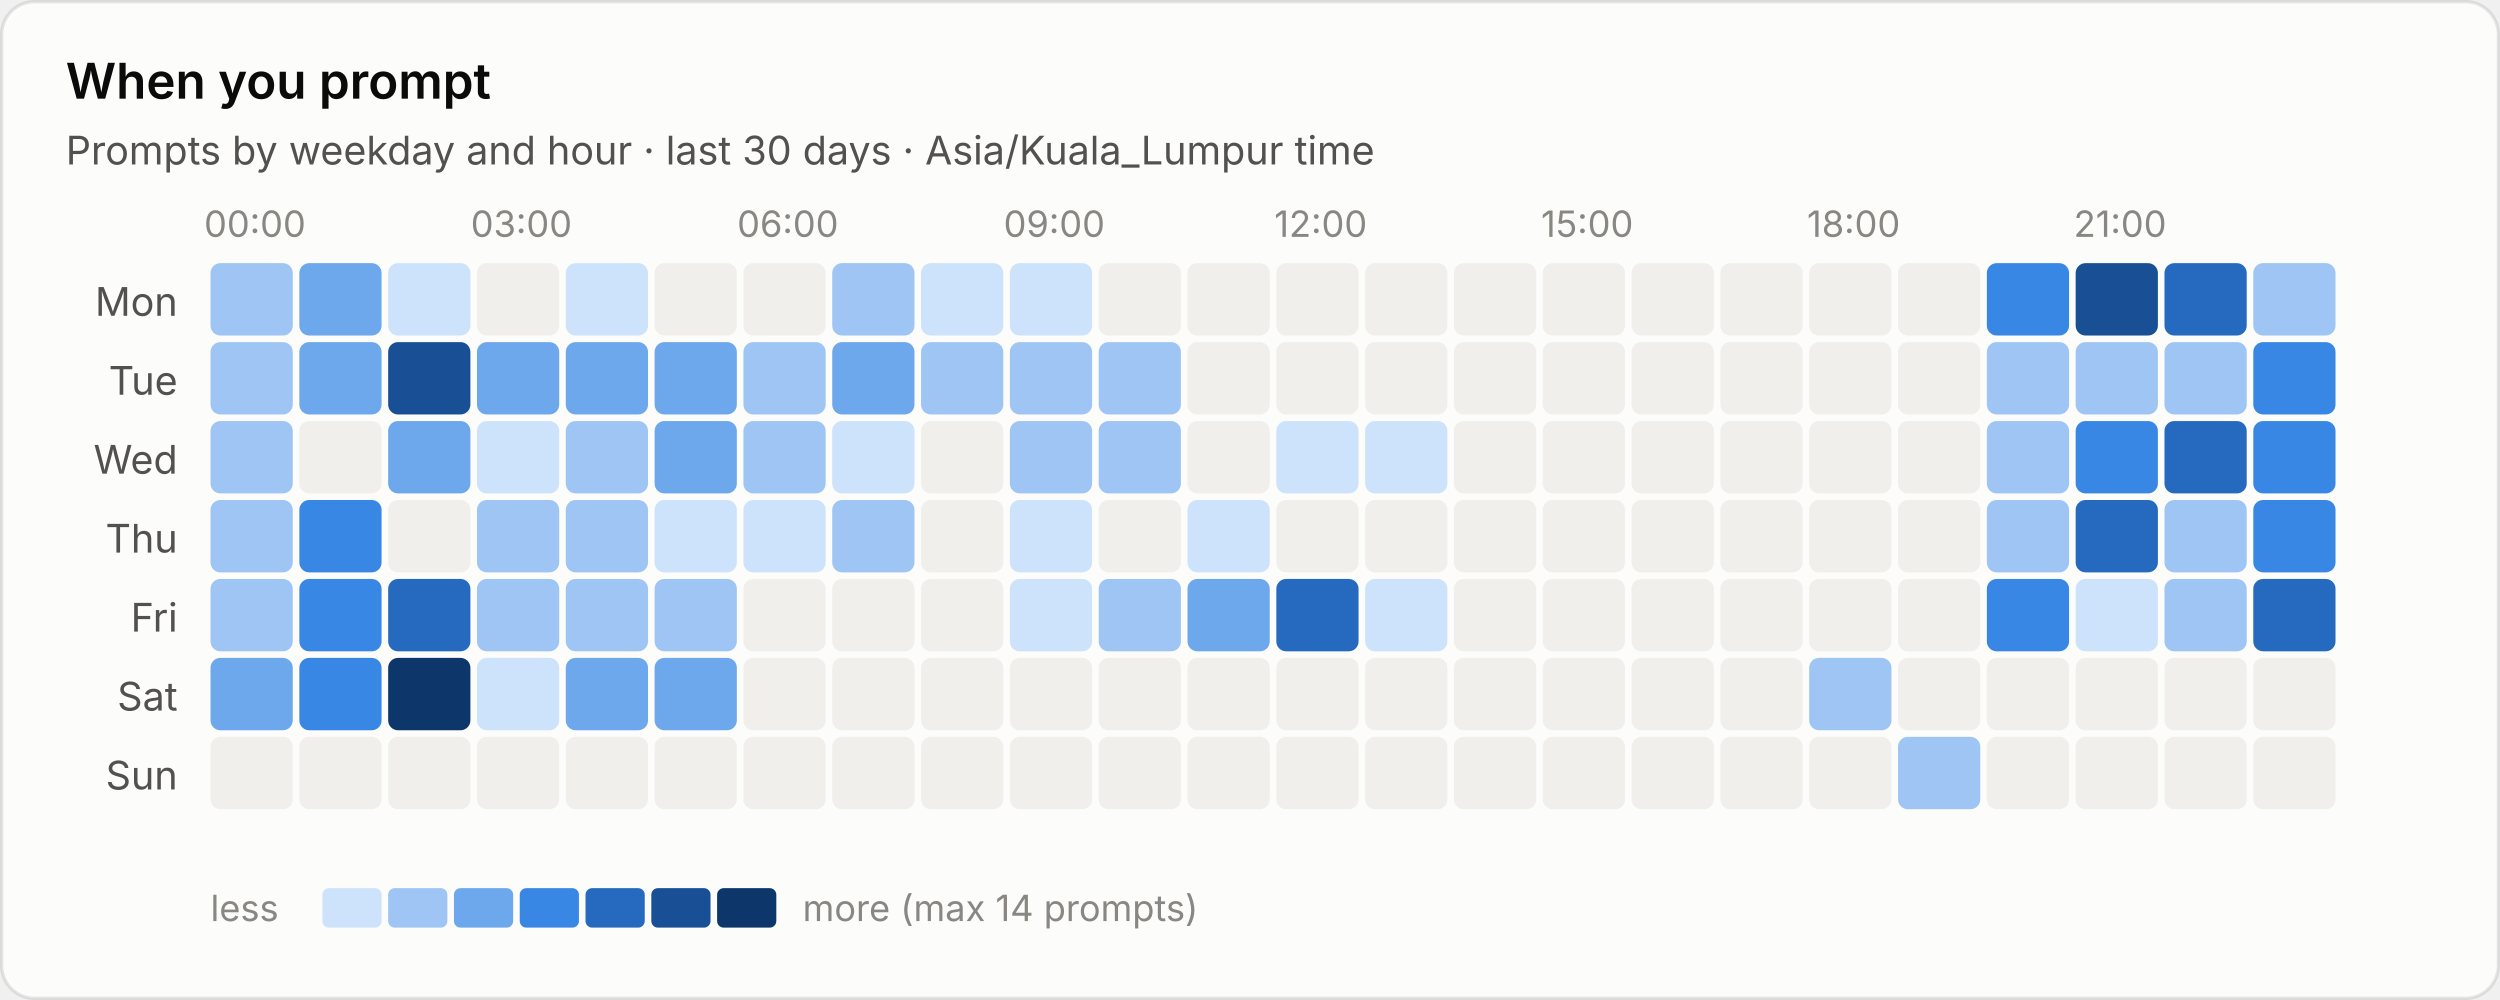
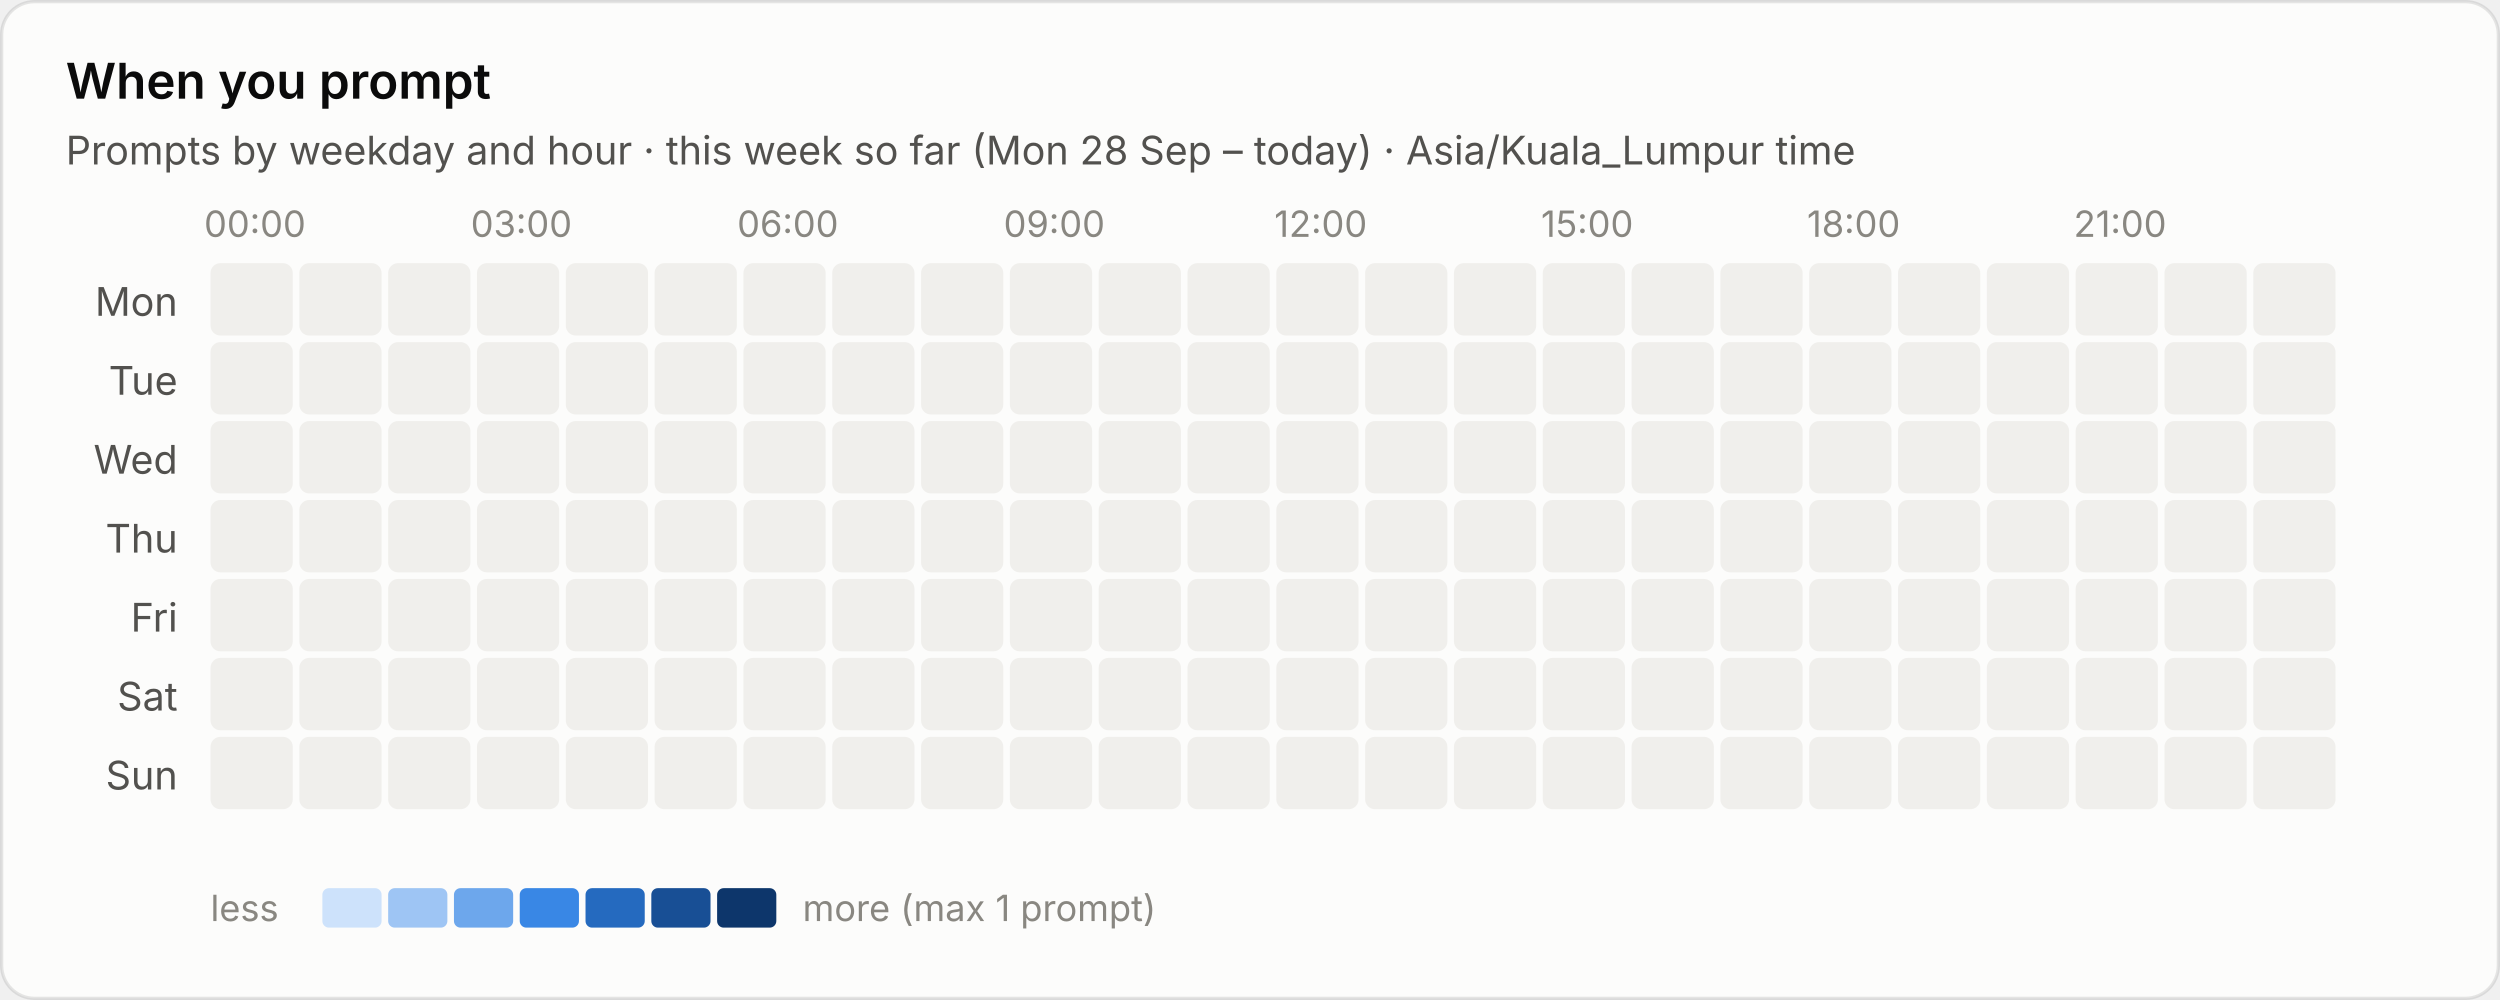
<svg xmlns="http://www.w3.org/2000/svg" viewBox="0 0 760 304" width="760" height="304" role="img" aria-label="When you prompt">
  <style>text{font-family:system-ui,-apple-system,"Segoe UI",sans-serif;font-variant-numeric:tabular-nums}.bg{fill:#fcfcfb;stroke:rgba(11,11,11,.10)}.tp{fill:#0b0b0b}.ts{fill:#52514e}.tm{fill:#898781}.grid{stroke:#e1e0d9;stroke-width:1}.base{stroke:#c3c2b7;stroke-width:1}.so{fill:#b5b3ad}.lo{stroke:#b5b3ad}.qe{fill:#f0efec}.ring{stroke:#fcfcfb}.area{fill-opacity:.1}.s0{fill:#2a78d6}.l0{stroke:#2a78d6}.s1{fill:#eb6834}.l1{stroke:#eb6834}.s2{fill:#1baf7a}.l2{stroke:#1baf7a}.s3{fill:#eda100}.l3{stroke:#eda100}.s4{fill:#e87ba4}.l4{stroke:#e87ba4}.s5{fill:#008300}.l5{stroke:#008300}.s6{fill:#4a3aa7}.l6{stroke:#4a3aa7}.s7{fill:#e34948}.l7{stroke:#e34948}.q0{fill:#cde2fb}.q1{fill:#9ec5f4}.q2{fill:#6da7ec}.q3{fill:#3987e5}.q4{fill:#256abf}.q5{fill:#184f95}.q6{fill:#0d366b}@media (prefers-color-scheme:dark){.bg{fill:#1a1a19;stroke:rgba(255,255,255,.10)}.tp{fill:#fff}.ts{fill:#c3c2b7}.tm{fill:#898781}.grid{stroke:#2c2c2a}.base{stroke:#383835}.so{fill:#5c5b57}.lo{stroke:#5c5b57}.qe{fill:#262624}.ring{stroke:#1a1a19}.s0{fill:#3987e5}.l0{stroke:#3987e5}.s1{fill:#d95926}.l1{stroke:#d95926}.s2{fill:#199e70}.l2{stroke:#199e70}.s3{fill:#c98500}.l3{stroke:#c98500}.s4{fill:#d55181}.l4{stroke:#d55181}.s5{fill:#008300}.l5{stroke:#008300}.s6{fill:#9085e9}.l6{stroke:#9085e9}.s7{fill:#e66767}.l7{stroke:#e66767}.q0{fill:#16263a}.q1{fill:#123a66}.q2{fill:#184f95}.q3{fill:#256abf}.q4{fill:#3987e5}.q5{fill:#6da7ec}.q6{fill:#b7d3f6}}</style>
  <rect class="bg" x=".5" y=".5" width="759" height="303" rx="10" />
  <text class="tp" x="20" y="30" font-size="15" font-weight="600">When you prompt</text>
-   <text class="ts" x="20" y="50" font-size="12">Prompts by weekday and hour · last 30 days · Asia/Kuala_Lumpur time</text>
+   <text class="ts" x="20" y="50" font-size="12">Prompts by weekday and hour · this week so far (Mon 28 Sep – today) · Asia/Kuala_Lumpur time</text>
  <text class="tm" x="77.5" y="72" font-size="11" text-anchor="middle">00:00</text>
  <text class="tm" x="158.5" y="72" font-size="11" text-anchor="middle">03:00</text>
  <text class="tm" x="239.5" y="72" font-size="11" text-anchor="middle">06:00</text>
  <text class="tm" x="320.5" y="72" font-size="11" text-anchor="middle">09:00</text>
  <text class="tm" x="401.5" y="72" font-size="11" text-anchor="middle">12:00</text>
  <text class="tm" x="482.5" y="72" font-size="11" text-anchor="middle">15:00</text>
  <text class="tm" x="563.5" y="72" font-size="11" text-anchor="middle">18:00</text>
  <text class="tm" x="644.5" y="72" font-size="11" text-anchor="middle">21:00</text>
  <text class="ts" x="54" y="96.0" font-size="12" text-anchor="end">Mon</text>
-   <rect class="q1" x="64.0" y="80.0" width="25" height="22" rx="3" />
-   <rect class="q2" x="91.0" y="80.0" width="25" height="22" rx="3" />
-   <rect class="q0" x="118.0" y="80.0" width="25" height="22" rx="3" />
+   <rect class="qe" x="64.0" y="80.0" width="25" height="22" rx="3" />
+   <rect class="qe" x="91.0" y="80.0" width="25" height="22" rx="3" />
+   <rect class="qe" x="118.0" y="80.0" width="25" height="22" rx="3" />
  <rect class="qe" x="145.0" y="80.0" width="25" height="22" rx="3" />
-   <rect class="q0" x="172.0" y="80.0" width="25" height="22" rx="3" />
+   <rect class="qe" x="172.0" y="80.0" width="25" height="22" rx="3" />
  <rect class="qe" x="199.0" y="80.0" width="25" height="22" rx="3" />
  <rect class="qe" x="226.0" y="80.0" width="25" height="22" rx="3" />
-   <rect class="q1" x="253.0" y="80.0" width="25" height="22" rx="3" />
-   <rect class="q0" x="280.0" y="80.0" width="25" height="22" rx="3" />
-   <rect class="q0" x="307.0" y="80.0" width="25" height="22" rx="3" />
+   <rect class="qe" x="253.0" y="80.0" width="25" height="22" rx="3" />
+   <rect class="qe" x="280.0" y="80.0" width="25" height="22" rx="3" />
+   <rect class="qe" x="307.0" y="80.0" width="25" height="22" rx="3" />
  <rect class="qe" x="334.0" y="80.0" width="25" height="22" rx="3" />
  <rect class="qe" x="361.0" y="80.0" width="25" height="22" rx="3" />
  <rect class="qe" x="388.0" y="80.0" width="25" height="22" rx="3" />
  <rect class="qe" x="415.0" y="80.0" width="25" height="22" rx="3" />
  <rect class="qe" x="442.0" y="80.0" width="25" height="22" rx="3" />
  <rect class="qe" x="469.0" y="80.0" width="25" height="22" rx="3" />
  <rect class="qe" x="496.0" y="80.0" width="25" height="22" rx="3" />
  <rect class="qe" x="523.0" y="80.0" width="25" height="22" rx="3" />
  <rect class="qe" x="550.0" y="80.0" width="25" height="22" rx="3" />
  <rect class="qe" x="577.0" y="80.0" width="25" height="22" rx="3" />
-   <rect class="q3" x="604.0" y="80.0" width="25" height="22" rx="3" />
-   <rect class="q5" x="631.0" y="80.0" width="25" height="22" rx="3" />
-   <rect class="q4" x="658.0" y="80.0" width="25" height="22" rx="3" />
-   <rect class="q1" x="685.0" y="80.0" width="25" height="22" rx="3" />
+   <rect class="qe" x="604.0" y="80.0" width="25" height="22" rx="3" />
+   <rect class="qe" x="631.0" y="80.0" width="25" height="22" rx="3" />
+   <rect class="qe" x="658.0" y="80.0" width="25" height="22" rx="3" />
+   <rect class="qe" x="685.0" y="80.0" width="25" height="22" rx="3" />
  <text class="ts" x="54" y="120.0" font-size="12" text-anchor="end">Tue</text>
-   <rect class="q1" x="64.0" y="104.0" width="25" height="22" rx="3" />
-   <rect class="q2" x="91.0" y="104.0" width="25" height="22" rx="3" />
-   <rect class="q5" x="118.0" y="104.0" width="25" height="22" rx="3" />
-   <rect class="q2" x="145.0" y="104.0" width="25" height="22" rx="3" />
-   <rect class="q2" x="172.0" y="104.0" width="25" height="22" rx="3" />
-   <rect class="q2" x="199.0" y="104.0" width="25" height="22" rx="3" />
-   <rect class="q1" x="226.0" y="104.0" width="25" height="22" rx="3" />
-   <rect class="q2" x="253.0" y="104.0" width="25" height="22" rx="3" />
-   <rect class="q1" x="280.0" y="104.0" width="25" height="22" rx="3" />
-   <rect class="q1" x="307.0" y="104.0" width="25" height="22" rx="3" />
-   <rect class="q1" x="334.0" y="104.0" width="25" height="22" rx="3" />
+   <rect class="qe" x="64.0" y="104.0" width="25" height="22" rx="3" />
+   <rect class="qe" x="91.0" y="104.0" width="25" height="22" rx="3" />
+   <rect class="qe" x="118.0" y="104.0" width="25" height="22" rx="3" />
+   <rect class="qe" x="145.0" y="104.0" width="25" height="22" rx="3" />
+   <rect class="qe" x="172.0" y="104.0" width="25" height="22" rx="3" />
+   <rect class="qe" x="199.0" y="104.0" width="25" height="22" rx="3" />
+   <rect class="qe" x="226.0" y="104.0" width="25" height="22" rx="3" />
+   <rect class="qe" x="253.0" y="104.0" width="25" height="22" rx="3" />
+   <rect class="qe" x="280.0" y="104.0" width="25" height="22" rx="3" />
+   <rect class="qe" x="307.0" y="104.0" width="25" height="22" rx="3" />
+   <rect class="qe" x="334.0" y="104.0" width="25" height="22" rx="3" />
  <rect class="qe" x="361.0" y="104.0" width="25" height="22" rx="3" />
  <rect class="qe" x="388.0" y="104.0" width="25" height="22" rx="3" />
  <rect class="qe" x="415.0" y="104.0" width="25" height="22" rx="3" />
  <rect class="qe" x="442.0" y="104.0" width="25" height="22" rx="3" />
  <rect class="qe" x="469.0" y="104.0" width="25" height="22" rx="3" />
  <rect class="qe" x="496.0" y="104.0" width="25" height="22" rx="3" />
  <rect class="qe" x="523.0" y="104.0" width="25" height="22" rx="3" />
  <rect class="qe" x="550.0" y="104.0" width="25" height="22" rx="3" />
  <rect class="qe" x="577.0" y="104.0" width="25" height="22" rx="3" />
-   <rect class="q1" x="604.0" y="104.0" width="25" height="22" rx="3" />
-   <rect class="q1" x="631.0" y="104.0" width="25" height="22" rx="3" />
-   <rect class="q1" x="658.0" y="104.0" width="25" height="22" rx="3" />
-   <rect class="q3" x="685.0" y="104.0" width="25" height="22" rx="3" />
+   <rect class="qe" x="604.0" y="104.0" width="25" height="22" rx="3" />
+   <rect class="qe" x="631.0" y="104.0" width="25" height="22" rx="3" />
+   <rect class="qe" x="658.0" y="104.0" width="25" height="22" rx="3" />
+   <rect class="qe" x="685.0" y="104.0" width="25" height="22" rx="3" />
  <text class="ts" x="54" y="144.0" font-size="12" text-anchor="end">Wed</text>
-   <rect class="q1" x="64.0" y="128.0" width="25" height="22" rx="3" />
+   <rect class="qe" x="64.0" y="128.0" width="25" height="22" rx="3" />
  <rect class="qe" x="91.0" y="128.0" width="25" height="22" rx="3" />
-   <rect class="q2" x="118.0" y="128.0" width="25" height="22" rx="3" />
-   <rect class="q0" x="145.0" y="128.0" width="25" height="22" rx="3" />
-   <rect class="q1" x="172.0" y="128.0" width="25" height="22" rx="3" />
-   <rect class="q2" x="199.0" y="128.0" width="25" height="22" rx="3" />
-   <rect class="q1" x="226.0" y="128.0" width="25" height="22" rx="3" />
-   <rect class="q0" x="253.0" y="128.0" width="25" height="22" rx="3" />
+   <rect class="qe" x="118.0" y="128.0" width="25" height="22" rx="3" />
+   <rect class="qe" x="145.0" y="128.0" width="25" height="22" rx="3" />
+   <rect class="qe" x="172.0" y="128.0" width="25" height="22" rx="3" />
+   <rect class="qe" x="199.0" y="128.0" width="25" height="22" rx="3" />
+   <rect class="qe" x="226.0" y="128.0" width="25" height="22" rx="3" />
+   <rect class="qe" x="253.0" y="128.0" width="25" height="22" rx="3" />
  <rect class="qe" x="280.0" y="128.0" width="25" height="22" rx="3" />
-   <rect class="q1" x="307.0" y="128.0" width="25" height="22" rx="3" />
-   <rect class="q1" x="334.0" y="128.0" width="25" height="22" rx="3" />
+   <rect class="qe" x="307.0" y="128.0" width="25" height="22" rx="3" />
+   <rect class="qe" x="334.0" y="128.0" width="25" height="22" rx="3" />
  <rect class="qe" x="361.0" y="128.0" width="25" height="22" rx="3" />
-   <rect class="q0" x="388.0" y="128.0" width="25" height="22" rx="3" />
-   <rect class="q0" x="415.0" y="128.0" width="25" height="22" rx="3" />
+   <rect class="qe" x="388.0" y="128.0" width="25" height="22" rx="3" />
+   <rect class="qe" x="415.0" y="128.0" width="25" height="22" rx="3" />
  <rect class="qe" x="442.0" y="128.0" width="25" height="22" rx="3" />
  <rect class="qe" x="469.0" y="128.0" width="25" height="22" rx="3" />
  <rect class="qe" x="496.0" y="128.0" width="25" height="22" rx="3" />
  <rect class="qe" x="523.0" y="128.0" width="25" height="22" rx="3" />
  <rect class="qe" x="550.0" y="128.0" width="25" height="22" rx="3" />
  <rect class="qe" x="577.0" y="128.0" width="25" height="22" rx="3" />
-   <rect class="q1" x="604.0" y="128.0" width="25" height="22" rx="3" />
-   <rect class="q3" x="631.0" y="128.0" width="25" height="22" rx="3" />
-   <rect class="q4" x="658.0" y="128.0" width="25" height="22" rx="3" />
-   <rect class="q3" x="685.0" y="128.0" width="25" height="22" rx="3" />
+   <rect class="qe" x="604.0" y="128.0" width="25" height="22" rx="3" />
+   <rect class="qe" x="631.0" y="128.0" width="25" height="22" rx="3" />
+   <rect class="qe" x="658.0" y="128.0" width="25" height="22" rx="3" />
+   <rect class="qe" x="685.0" y="128.0" width="25" height="22" rx="3" />
  <text class="ts" x="54" y="168.0" font-size="12" text-anchor="end">Thu</text>
-   <rect class="q1" x="64.0" y="152.0" width="25" height="22" rx="3" />
-   <rect class="q3" x="91.0" y="152.0" width="25" height="22" rx="3" />
+   <rect class="qe" x="64.0" y="152.0" width="25" height="22" rx="3" />
+   <rect class="qe" x="91.0" y="152.0" width="25" height="22" rx="3" />
  <rect class="qe" x="118.0" y="152.0" width="25" height="22" rx="3" />
-   <rect class="q1" x="145.0" y="152.0" width="25" height="22" rx="3" />
-   <rect class="q1" x="172.0" y="152.0" width="25" height="22" rx="3" />
-   <rect class="q0" x="199.0" y="152.0" width="25" height="22" rx="3" />
-   <rect class="q0" x="226.0" y="152.0" width="25" height="22" rx="3" />
-   <rect class="q1" x="253.0" y="152.0" width="25" height="22" rx="3" />
+   <rect class="qe" x="145.0" y="152.0" width="25" height="22" rx="3" />
+   <rect class="qe" x="172.0" y="152.0" width="25" height="22" rx="3" />
+   <rect class="qe" x="199.0" y="152.0" width="25" height="22" rx="3" />
+   <rect class="qe" x="226.0" y="152.0" width="25" height="22" rx="3" />
+   <rect class="qe" x="253.0" y="152.0" width="25" height="22" rx="3" />
  <rect class="qe" x="280.0" y="152.0" width="25" height="22" rx="3" />
-   <rect class="q0" x="307.0" y="152.0" width="25" height="22" rx="3" />
+   <rect class="qe" x="307.0" y="152.0" width="25" height="22" rx="3" />
  <rect class="qe" x="334.0" y="152.0" width="25" height="22" rx="3" />
-   <rect class="q0" x="361.0" y="152.0" width="25" height="22" rx="3" />
+   <rect class="qe" x="361.0" y="152.0" width="25" height="22" rx="3" />
  <rect class="qe" x="388.0" y="152.0" width="25" height="22" rx="3" />
  <rect class="qe" x="415.0" y="152.0" width="25" height="22" rx="3" />
  <rect class="qe" x="442.0" y="152.0" width="25" height="22" rx="3" />
  <rect class="qe" x="469.0" y="152.0" width="25" height="22" rx="3" />
  <rect class="qe" x="496.0" y="152.0" width="25" height="22" rx="3" />
  <rect class="qe" x="523.0" y="152.0" width="25" height="22" rx="3" />
  <rect class="qe" x="550.0" y="152.0" width="25" height="22" rx="3" />
  <rect class="qe" x="577.0" y="152.0" width="25" height="22" rx="3" />
-   <rect class="q1" x="604.0" y="152.0" width="25" height="22" rx="3" />
-   <rect class="q4" x="631.0" y="152.0" width="25" height="22" rx="3" />
-   <rect class="q1" x="658.0" y="152.0" width="25" height="22" rx="3" />
-   <rect class="q3" x="685.0" y="152.0" width="25" height="22" rx="3" />
+   <rect class="qe" x="604.0" y="152.0" width="25" height="22" rx="3" />
+   <rect class="qe" x="631.0" y="152.0" width="25" height="22" rx="3" />
+   <rect class="qe" x="658.0" y="152.0" width="25" height="22" rx="3" />
+   <rect class="qe" x="685.0" y="152.0" width="25" height="22" rx="3" />
  <text class="ts" x="54" y="192.0" font-size="12" text-anchor="end">Fri</text>
-   <rect class="q1" x="64.0" y="176.0" width="25" height="22" rx="3" />
-   <rect class="q3" x="91.0" y="176.0" width="25" height="22" rx="3" />
-   <rect class="q4" x="118.0" y="176.0" width="25" height="22" rx="3" />
-   <rect class="q1" x="145.0" y="176.0" width="25" height="22" rx="3" />
-   <rect class="q1" x="172.0" y="176.0" width="25" height="22" rx="3" />
-   <rect class="q1" x="199.0" y="176.0" width="25" height="22" rx="3" />
+   <rect class="qe" x="64.0" y="176.0" width="25" height="22" rx="3" />
+   <rect class="qe" x="91.0" y="176.0" width="25" height="22" rx="3" />
+   <rect class="qe" x="118.0" y="176.0" width="25" height="22" rx="3" />
+   <rect class="qe" x="145.0" y="176.0" width="25" height="22" rx="3" />
+   <rect class="qe" x="172.0" y="176.0" width="25" height="22" rx="3" />
+   <rect class="qe" x="199.0" y="176.0" width="25" height="22" rx="3" />
  <rect class="qe" x="226.0" y="176.0" width="25" height="22" rx="3" />
  <rect class="qe" x="253.0" y="176.0" width="25" height="22" rx="3" />
  <rect class="qe" x="280.0" y="176.0" width="25" height="22" rx="3" />
-   <rect class="q0" x="307.0" y="176.0" width="25" height="22" rx="3" />
-   <rect class="q1" x="334.0" y="176.0" width="25" height="22" rx="3" />
-   <rect class="q2" x="361.0" y="176.0" width="25" height="22" rx="3" />
-   <rect class="q4" x="388.0" y="176.0" width="25" height="22" rx="3" />
-   <rect class="q0" x="415.0" y="176.0" width="25" height="22" rx="3" />
+   <rect class="qe" x="307.0" y="176.0" width="25" height="22" rx="3" />
+   <rect class="qe" x="334.0" y="176.0" width="25" height="22" rx="3" />
+   <rect class="qe" x="361.0" y="176.0" width="25" height="22" rx="3" />
+   <rect class="qe" x="388.0" y="176.0" width="25" height="22" rx="3" />
+   <rect class="qe" x="415.0" y="176.0" width="25" height="22" rx="3" />
  <rect class="qe" x="442.0" y="176.0" width="25" height="22" rx="3" />
  <rect class="qe" x="469.0" y="176.0" width="25" height="22" rx="3" />
  <rect class="qe" x="496.0" y="176.0" width="25" height="22" rx="3" />
  <rect class="qe" x="523.0" y="176.0" width="25" height="22" rx="3" />
  <rect class="qe" x="550.0" y="176.0" width="25" height="22" rx="3" />
  <rect class="qe" x="577.0" y="176.0" width="25" height="22" rx="3" />
-   <rect class="q3" x="604.0" y="176.0" width="25" height="22" rx="3" />
-   <rect class="q0" x="631.0" y="176.0" width="25" height="22" rx="3" />
-   <rect class="q1" x="658.0" y="176.0" width="25" height="22" rx="3" />
-   <rect class="q4" x="685.0" y="176.0" width="25" height="22" rx="3" />
+   <rect class="qe" x="604.0" y="176.0" width="25" height="22" rx="3" />
+   <rect class="qe" x="631.0" y="176.0" width="25" height="22" rx="3" />
+   <rect class="qe" x="658.0" y="176.0" width="25" height="22" rx="3" />
+   <rect class="qe" x="685.0" y="176.0" width="25" height="22" rx="3" />
  <text class="ts" x="54" y="216.0" font-size="12" text-anchor="end">Sat</text>
-   <rect class="q2" x="64.0" y="200.0" width="25" height="22" rx="3" />
-   <rect class="q3" x="91.0" y="200.0" width="25" height="22" rx="3" />
-   <rect class="q6" x="118.0" y="200.0" width="25" height="22" rx="3" />
-   <rect class="q0" x="145.0" y="200.0" width="25" height="22" rx="3" />
-   <rect class="q2" x="172.0" y="200.0" width="25" height="22" rx="3" />
-   <rect class="q2" x="199.0" y="200.0" width="25" height="22" rx="3" />
+   <rect class="qe" x="64.0" y="200.0" width="25" height="22" rx="3" />
+   <rect class="qe" x="91.0" y="200.0" width="25" height="22" rx="3" />
+   <rect class="qe" x="118.0" y="200.0" width="25" height="22" rx="3" />
+   <rect class="qe" x="145.0" y="200.0" width="25" height="22" rx="3" />
+   <rect class="qe" x="172.0" y="200.0" width="25" height="22" rx="3" />
+   <rect class="qe" x="199.0" y="200.0" width="25" height="22" rx="3" />
  <rect class="qe" x="226.0" y="200.0" width="25" height="22" rx="3" />
  <rect class="qe" x="253.0" y="200.0" width="25" height="22" rx="3" />
  <rect class="qe" x="280.0" y="200.0" width="25" height="22" rx="3" />
  <rect class="qe" x="307.0" y="200.0" width="25" height="22" rx="3" />
  <rect class="qe" x="334.0" y="200.0" width="25" height="22" rx="3" />
  <rect class="qe" x="361.0" y="200.0" width="25" height="22" rx="3" />
  <rect class="qe" x="388.0" y="200.0" width="25" height="22" rx="3" />
  <rect class="qe" x="415.0" y="200.0" width="25" height="22" rx="3" />
  <rect class="qe" x="442.0" y="200.0" width="25" height="22" rx="3" />
  <rect class="qe" x="469.0" y="200.0" width="25" height="22" rx="3" />
  <rect class="qe" x="496.0" y="200.0" width="25" height="22" rx="3" />
  <rect class="qe" x="523.0" y="200.0" width="25" height="22" rx="3" />
-   <rect class="q1" x="550.0" y="200.0" width="25" height="22" rx="3" />
+   <rect class="qe" x="550.0" y="200.0" width="25" height="22" rx="3" />
  <rect class="qe" x="577.0" y="200.0" width="25" height="22" rx="3" />
  <rect class="qe" x="604.0" y="200.0" width="25" height="22" rx="3" />
  <rect class="qe" x="631.0" y="200.0" width="25" height="22" rx="3" />
  <rect class="qe" x="658.0" y="200.0" width="25" height="22" rx="3" />
  <rect class="qe" x="685.0" y="200.0" width="25" height="22" rx="3" />
  <text class="ts" x="54" y="240.0" font-size="12" text-anchor="end">Sun</text>
  <rect class="qe" x="64.0" y="224.0" width="25" height="22" rx="3" />
  <rect class="qe" x="91.0" y="224.0" width="25" height="22" rx="3" />
  <rect class="qe" x="118.0" y="224.0" width="25" height="22" rx="3" />
  <rect class="qe" x="145.0" y="224.0" width="25" height="22" rx="3" />
  <rect class="qe" x="172.0" y="224.0" width="25" height="22" rx="3" />
  <rect class="qe" x="199.0" y="224.0" width="25" height="22" rx="3" />
  <rect class="qe" x="226.0" y="224.0" width="25" height="22" rx="3" />
  <rect class="qe" x="253.0" y="224.0" width="25" height="22" rx="3" />
  <rect class="qe" x="280.0" y="224.0" width="25" height="22" rx="3" />
  <rect class="qe" x="307.0" y="224.0" width="25" height="22" rx="3" />
  <rect class="qe" x="334.0" y="224.0" width="25" height="22" rx="3" />
  <rect class="qe" x="361.0" y="224.0" width="25" height="22" rx="3" />
  <rect class="qe" x="388.0" y="224.0" width="25" height="22" rx="3" />
  <rect class="qe" x="415.0" y="224.0" width="25" height="22" rx="3" />
  <rect class="qe" x="442.0" y="224.0" width="25" height="22" rx="3" />
  <rect class="qe" x="469.0" y="224.0" width="25" height="22" rx="3" />
  <rect class="qe" x="496.0" y="224.0" width="25" height="22" rx="3" />
  <rect class="qe" x="523.0" y="224.0" width="25" height="22" rx="3" />
  <rect class="qe" x="550.0" y="224.0" width="25" height="22" rx="3" />
-   <rect class="q1" x="577.0" y="224.0" width="25" height="22" rx="3" />
+   <rect class="qe" x="577.0" y="224.0" width="25" height="22" rx="3" />
  <rect class="qe" x="604.0" y="224.0" width="25" height="22" rx="3" />
  <rect class="qe" x="631.0" y="224.0" width="25" height="22" rx="3" />
  <rect class="qe" x="658.0" y="224.0" width="25" height="22" rx="3" />
  <rect class="qe" x="685.0" y="224.0" width="25" height="22" rx="3" />
  <text class="tm" x="64" y="280" font-size="11">less</text>
  <rect class="q0" x="98" y="270" width="18" height="12" rx="2" />
  <rect class="q1" x="118" y="270" width="18" height="12" rx="2" />
  <rect class="q2" x="138" y="270" width="18" height="12" rx="2" />
  <rect class="q3" x="158" y="270" width="18" height="12" rx="2" />
  <rect class="q4" x="178" y="270" width="18" height="12" rx="2" />
  <rect class="q5" x="198" y="270" width="18" height="12" rx="2" />
  <rect class="q6" x="218" y="270" width="18" height="12" rx="2" />
-   <text class="tm" x="244" y="280" font-size="11">more (max 14 prompts)</text>
+   <text class="tm" x="244" y="280" font-size="11">more (max 1 prompt)</text>
</svg>
